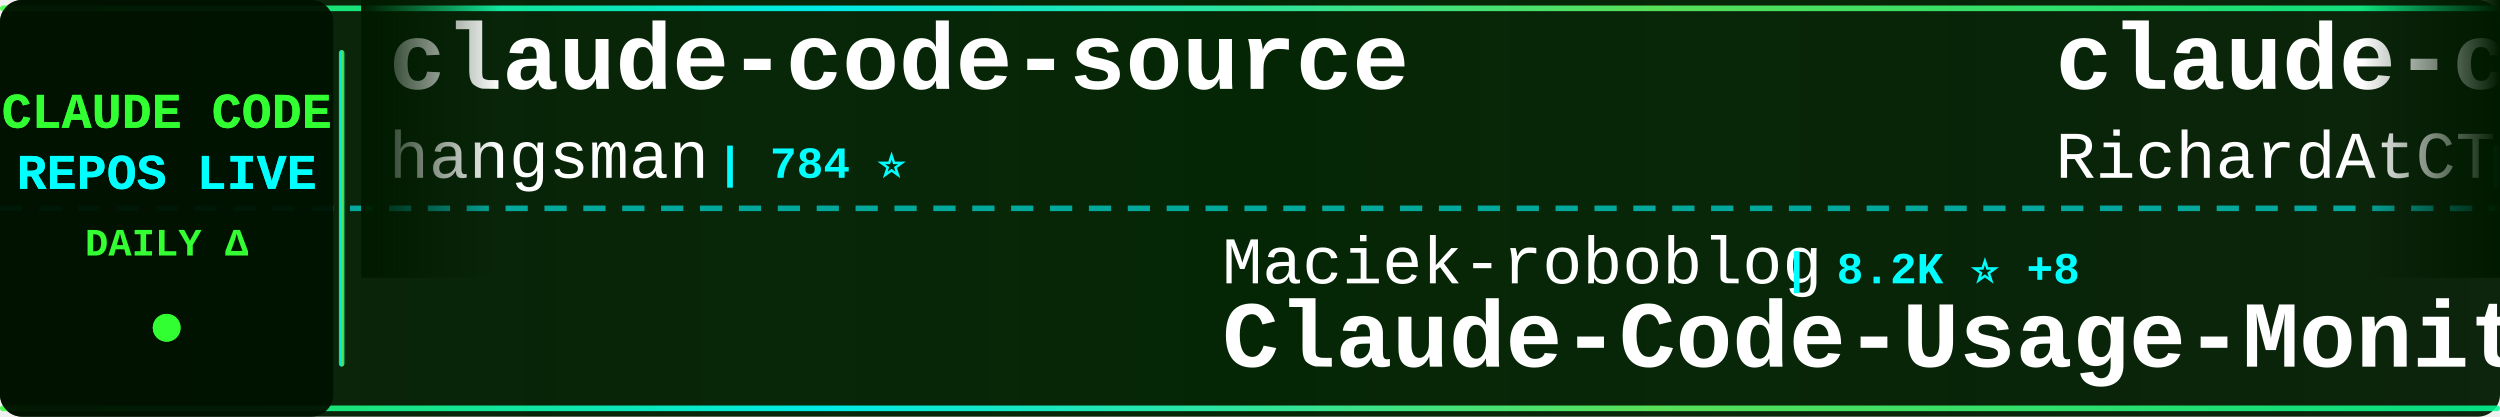
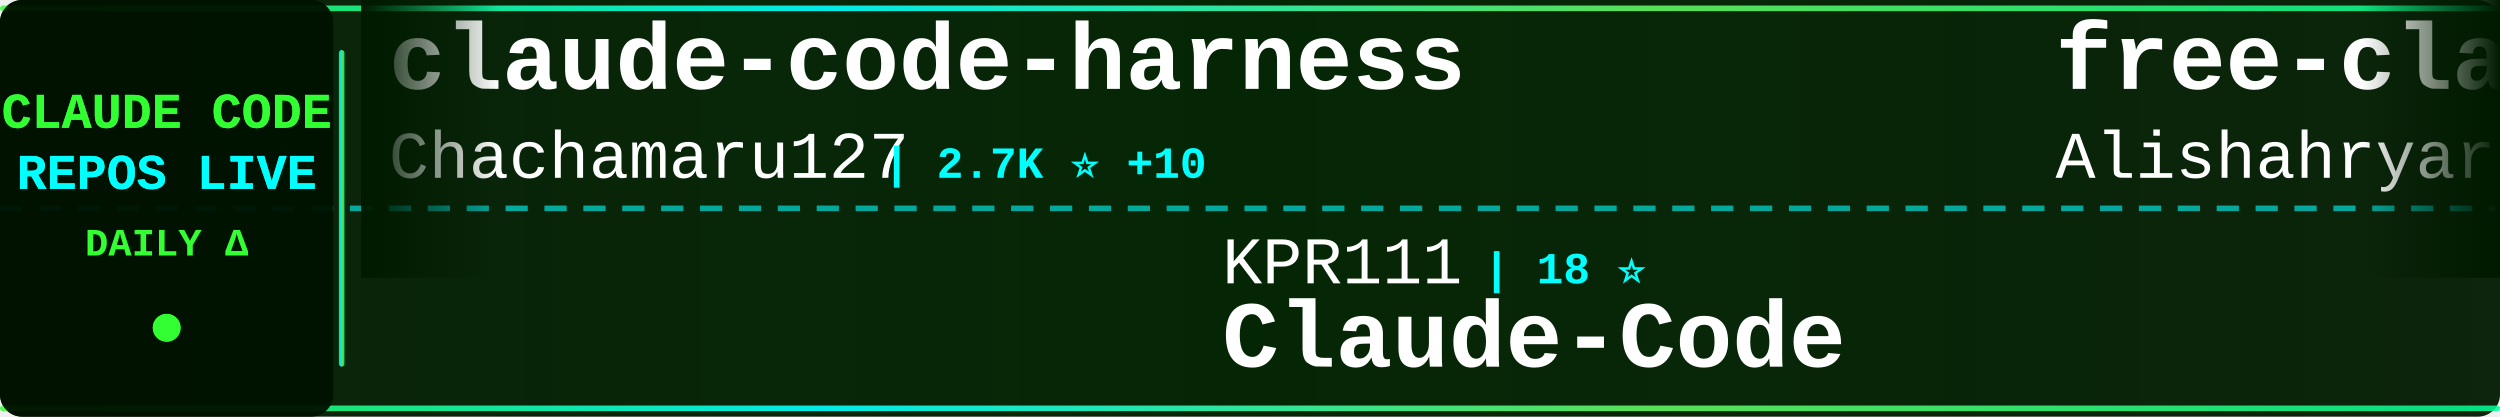
<svg xmlns="http://www.w3.org/2000/svg" width="900" height="150">
  <defs>
    <linearGradient id="tickerBg" x1="0%" y1="0%" x2="100%" y2="0%">
      <stop offset="0%" style="stop-color:#001a00;stop-opacity:0.95" />
      <stop offset="50%" style="stop-color:#002200;stop-opacity:0.98" />
      <stop offset="100%" style="stop-color:#001a00;stop-opacity:0.95" />
    </linearGradient>
    <linearGradient id="borderGrad" x1="0%" y1="0%" x2="100%" y2="0%">
      <stop offset="0%" style="stop-color:#33ff33;stop-opacity:0.85">
        <animate attributeName="stop-opacity" values="0.85;1;0.85" dur="2s" repeatCount="indefinite" />
      </stop>
      <stop offset="33%" style="stop-color:#00ffff;stop-opacity:0.9">
        <animate attributeName="stop-opacity" values="0.9;1;0.9" dur="2.2s" repeatCount="indefinite" />
      </stop>
      <stop offset="66%" style="stop-color:#66ff66;stop-opacity:0.85">
        <animate attributeName="stop-opacity" values="0.85;1;0.85" dur="1.8s" repeatCount="indefinite" />
      </stop>
      <stop offset="100%" style="stop-color:#00ff99;stop-opacity:0.85">
        <animate attributeName="stop-opacity" values="0.85;1;0.85" dur="2s" repeatCount="indefinite" />
      </stop>
    </linearGradient>
    <filter id="textGlow">
      <feGaussianBlur stdDeviation="0.1" result="coloredBlur" />
      <feMerge>
        <feMergeNode in="coloredBlur" />
        <feMergeNode in="SourceGraphic" />
      </feMerge>
    </filter>
    <filter id="metricGlow">
      <feGaussianBlur stdDeviation="0.2" result="coloredBlur" />
      <feMerge>
        <feMergeNode in="coloredBlur" />
        <feMergeNode in="SourceGraphic" />
      </feMerge>
    </filter>
    <linearGradient id="leftFade" x1="0%" y1="0%" x2="100%" y2="0%">
      <stop offset="0%" style="stop-color:#001a00;stop-opacity:1" />
      <stop offset="100%" style="stop-color:#001a00;stop-opacity:0" />
    </linearGradient>
    <linearGradient id="rightFade" x1="0%" y1="0%" x2="100%" y2="0%">
      <stop offset="0%" style="stop-color:#001a00;stop-opacity:0" />
      <stop offset="100%" style="stop-color:#001a00;stop-opacity:1" />
    </linearGradient>
  </defs>
  <rect width="900" height="150" fill="url(#tickerBg)" rx="8" />
  <rect x="0" y="2" width="900" height="2" fill="url(#borderGrad)" rx="1" />
  <rect x="0" y="146" width="900" height="2" fill="url(#borderGrad)" rx="1" />
  <line x1="0" y1="75" x2="900" y2="75" stroke="#00ffff" stroke-width="2" stroke-dasharray="8 6" opacity="0.6" />
  <rect x="0" y="0" width="120" height="150" fill="#001100" opacity="0.95" rx="8" />
  <text x="60" y="46" font-family="'Courier New', monospace" font-size="18" font-weight="bold" fill="#33ff33" text-anchor="middle" filter="url(#textGlow)">
    CLAUDE CODE
  </text>
  <text x="60" y="68" font-family="'Courier New', monospace" font-size="18" font-weight="bold" fill="#00ffff" text-anchor="middle" filter="url(#textGlow)">
    REPOS LIVE
  </text>
  <text x="60" y="92" font-family="'Courier New', monospace" font-size="14" font-weight="bold" fill="#33ff33" text-anchor="middle">
    DAILY Δ
  </text>
  <circle cx="60" cy="118" r="5" fill="#33ff33" filter="url(#metricGlow)">
    <animate attributeName="r" values="4;6;4" dur="1.5s" repeatCount="indefinite" />
    <animate attributeName="opacity" values="0.6;1;0.6" dur="1.5s" repeatCount="indefinite" />
  </circle>
  <rect x="122" y="18" width="2" height="114" fill="url(#borderGrad)" rx="1" />
  <clipPath id="tickerClip">
    <rect x="130" y="0" width="770" height="150" />
  </clipPath>
  <g clip-path="url(#tickerClip)">
    <g id="tickerItems">
      <animateTransform attributeName="transform" attributeType="XML" type="translate" from="0 0" to="-3000 0" dur="54s" repeatCount="indefinite" />
      <g transform="translate(0, 0)">
-         <text x="140" y="32" font-family="'Courier New', monospace" font-size="34" font-weight="bold" fill="#ffffff">claude-code-source</text>
-         <text x="140" y="64" font-family="'Courier New', monospace" font-size="24" font-weight="normal" fill="#ffffff" opacity="1.0">hangsman</text>
-         <text x="258" y="64" font-family="'Courier New', monospace" font-size="16" font-weight="bold" fill="#00ffff"> | 784 ⭐</text>
+         <text x="140" y="32" font-family="'Courier New', monospace" font-size="34" font-weight="bold" fill="#ffffff">claude-code-harness</text>
+         <text x="140" y="64" font-family="'Courier New', monospace" font-size="24" font-weight="normal" fill="#ffffff" opacity="1.0">Chachamaru127</text>
+         <text x="318" y="64" font-family="'Courier New', monospace" font-size="16" font-weight="bold" fill="#00ffff"> | 2.7K ⭐ +10</text>
      </g>
      <g transform="translate(300, 0)">
-         <text x="140" y="102" font-family="'Courier New', monospace" font-size="24" font-weight="normal" fill="#ffffff" opacity="1.0">Maciek-roboblog</text>
-         <text x="342" y="102" font-family="'Courier New', monospace" font-size="16" font-weight="bold" fill="#00ffff"> | 8.2K ⭐ +8</text>
-         <text x="140" y="132" font-family="'Courier New', monospace" font-size="34" font-weight="bold" fill="#ffffff">Claude-Code-Usage-Monito...</text>
+         <text x="140" y="102" font-family="'Courier New', monospace" font-size="24" font-weight="normal" fill="#ffffff" opacity="1.0">KPR111</text>
+         <text x="234" y="102" font-family="'Courier New', monospace" font-size="16" font-weight="bold" fill="#00ffff"> | 18 ⭐</text>
+         <text x="140" y="132" font-family="'Courier New', monospace" font-size="34" font-weight="bold" fill="#ffffff">Claude-Code</text>
      </g>
      <g transform="translate(600, 0)">
-         <text x="140" y="32" font-family="'Courier New', monospace" font-size="34" font-weight="bold" fill="#ffffff">claude-code-telegram</text>
-         <text x="140" y="64" font-family="'Courier New', monospace" font-size="24" font-weight="normal" fill="#ffffff" opacity="1.0">RichardAtCT</text>
-         <text x="294" y="64" font-family="'Courier New', monospace" font-size="16" font-weight="bold" fill="#00ffff"> | 2.7K ⭐ +3</text>
+         <text x="140" y="32" font-family="'Courier New', monospace" font-size="34" font-weight="bold" fill="#ffffff">free-claude-code</text>
+         <text x="140" y="64" font-family="'Courier New', monospace" font-size="24" font-weight="normal" fill="#ffffff" opacity="1.0">Alishahryar1</text>
+         <text x="306" y="64" font-family="'Courier New', monospace" font-size="16" font-weight="bold" fill="#00ffff"> | 33.7K ⭐ +218</text>
      </g>
      <g transform="translate(900, 0)">
-         <text x="140" y="102" font-family="'Courier New', monospace" font-size="24" font-weight="normal" fill="#ffffff" opacity="1.0">anthropics</text>
-         <text x="282" y="102" font-family="'Courier New', monospace" font-size="16" font-weight="bold" fill="#00ffff"> | 868 ⭐ +1</text>
-         <text x="140" y="132" font-family="'Courier New', monospace" font-size="34" font-weight="bold" fill="#ffffff">claude-code-base-action</text>
+         <text x="140" y="102" font-family="'Courier New', monospace" font-size="24" font-weight="normal" fill="#ffffff" opacity="1.0">lst97</text>
+         <text x="222" y="102" font-family="'Courier New', monospace" font-size="16" font-weight="bold" fill="#00ffff"> | 1.6K ⭐ +1</text>
+         <text x="140" y="132" font-family="'Courier New', monospace" font-size="34" font-weight="bold" fill="#ffffff">claude-code-sub-agents</text>
      </g>
      <g transform="translate(1200, 0)">
-         <text x="140" y="32" font-family="'Courier New', monospace" font-size="34" font-weight="bold" fill="#ffffff">Claude-code</text>
-         <text x="140" y="64" font-family="'Courier New', monospace" font-size="24" font-weight="normal" fill="#ffffff" opacity="1.0">zstmfhy</text>
-         <text x="246" y="64" font-family="'Courier New', monospace" font-size="16" font-weight="bold" fill="#00ffff"> | 190 ⭐</text>
+         <text x="140" y="32" font-family="'Courier New', monospace" font-size="34" font-weight="bold" fill="#ffffff">claude-code-base-action</text>
+         <text x="140" y="64" font-family="'Courier New', monospace" font-size="24" font-weight="normal" fill="#ffffff" opacity="1.0">anthropics</text>
+         <text x="282" y="64" font-family="'Courier New', monospace" font-size="16" font-weight="bold" fill="#00ffff"> | 868 ⭐ +1</text>
      </g>
      <g transform="translate(1500, 0)">
+         <text x="140" y="102" font-family="'Courier New', monospace" font-size="24" font-weight="normal" fill="#ffffff" opacity="1.0">FlorianBruniaux</text>
+         <text x="342" y="102" font-family="'Courier New', monospace" font-size="16" font-weight="bold" fill="#00ffff"> | 4.9K ⭐ +62</text>
+         <text x="140" y="132" font-family="'Courier New', monospace" font-size="34" font-weight="bold" fill="#ffffff">claude-code-ultimate-gui...</text>
+       </g>
+       <g transform="translate(1800, 0)">
+         <text x="140" y="32" font-family="'Courier New', monospace" font-size="34" font-weight="bold" fill="#ffffff">Claude-Code-Source-Study</text>
+         <text x="140" y="64" font-family="'Courier New', monospace" font-size="24" font-weight="normal" fill="#ffffff" opacity="1.0">luyao618</text>
+         <text x="258" y="64" font-family="'Courier New', monospace" font-size="16" font-weight="bold" fill="#00ffff"> | 1.5K ⭐ +7</text>
+       </g>
+       <g transform="translate(2100, 0)">
        <text x="140" y="102" font-family="'Courier New', monospace" font-size="24" font-weight="normal" fill="#ffffff" opacity="1.0">ChinaSiro</text>
-         <text x="270" y="102" font-family="'Courier New', monospace" font-size="16" font-weight="bold" fill="#00ffff"> | 9.4K ⭐ +10</text>
+         <text x="270" y="102" font-family="'Courier New', monospace" font-size="16" font-weight="bold" fill="#00ffff"> | 9.4K ⭐ +9</text>
        <text x="140" y="132" font-family="'Courier New', monospace" font-size="34" font-weight="bold" fill="#ffffff">claude-code-sourcemap</text>
      </g>
-       <g transform="translate(1800, 0)">
-         <text x="140" y="32" font-family="'Courier New', monospace" font-size="34" font-weight="bold" fill="#ffffff">claude-code-workflows</text>
-         <text x="140" y="64" font-family="'Courier New', monospace" font-size="24" font-weight="normal" fill="#ffffff" opacity="1.0">OneRedOak</text>
-         <text x="270" y="64" font-family="'Courier New', monospace" font-size="16" font-weight="bold" fill="#00ffff"> | 3.8K ⭐ +3</text>
-       </g>
-       <g transform="translate(2100, 0)">
-         <text x="140" y="102" font-family="'Courier New', monospace" font-size="24" font-weight="normal" fill="#ffffff" opacity="1.0">VoltAgent</text>
-         <text x="270" y="102" font-family="'Courier New', monospace" font-size="16" font-weight="bold" fill="#00ffff"> | 21.6K ⭐ +76</text>
-         <text x="140" y="132" font-family="'Courier New', monospace" font-size="34" font-weight="bold" fill="#ffffff">awesome-claude-code-suba...</text>
-       </g>
      <g transform="translate(2400, 0)">
-         <text x="140" y="32" font-family="'Courier New', monospace" font-size="34" font-weight="bold" fill="#ffffff">Auto-claude-code-researc...</text>
-         <text x="140" y="64" font-family="'Courier New', monospace" font-size="24" font-weight="normal" fill="#ffffff" opacity="1.0">wanshuiyin</text>
-         <text x="282" y="64" font-family="'Courier New', monospace" font-size="16" font-weight="bold" fill="#00ffff"> | 11.9K ⭐ +92</text>
+         <text x="140" y="32" font-family="'Courier New', monospace" font-size="34" font-weight="bold" fill="#ffffff">edmunds-claude-code</text>
+         <text x="140" y="64" font-family="'Courier New', monospace" font-size="24" font-weight="normal" fill="#ffffff" opacity="1.0">edmund-io</text>
+         <text x="270" y="64" font-family="'Courier New', monospace" font-size="16" font-weight="bold" fill="#00ffff"> | 1.5K ⭐</text>
      </g>
      <g transform="translate(2700, 0)">
-         <text x="140" y="102" font-family="'Courier New', monospace" font-size="24" font-weight="normal" fill="#ffffff" opacity="1.0">shareAI-lab</text>
-         <text x="294" y="102" font-family="'Courier New', monospace" font-size="16" font-weight="bold" fill="#00ffff"> | 65.9K ⭐ +232</text>
-         <text x="140" y="132" font-family="'Courier New', monospace" font-size="34" font-weight="bold" fill="#ffffff">learn-claude-code</text>
+         <text x="140" y="102" font-family="'Courier New', monospace" font-size="24" font-weight="normal" fill="#ffffff" opacity="1.0">anthropics</text>
+         <text x="282" y="102" font-family="'Courier New', monospace" font-size="16" font-weight="bold" fill="#00ffff"> | 149.1K ⭐ +464</text>
+         <text x="140" y="132" font-family="'Courier New', monospace" font-size="34" font-weight="bold" fill="#ffffff">skills</text>
      </g>
      <g transform="translate(3000, 0)">
-         <text x="140" y="32" font-family="'Courier New', monospace" font-size="34" font-weight="bold" fill="#ffffff">claude-code-source</text>
-         <text x="140" y="64" font-family="'Courier New', monospace" font-size="24" font-weight="normal" fill="#ffffff" opacity="1.0">hangsman</text>
-         <text x="258" y="64" font-family="'Courier New', monospace" font-size="16" font-weight="bold" fill="#00ffff"> | 784 ⭐</text>
+         <text x="140" y="32" font-family="'Courier New', monospace" font-size="34" font-weight="bold" fill="#ffffff">claude-code-harness</text>
+         <text x="140" y="64" font-family="'Courier New', monospace" font-size="24" font-weight="normal" fill="#ffffff" opacity="1.0">Chachamaru127</text>
+         <text x="318" y="64" font-family="'Courier New', monospace" font-size="16" font-weight="bold" fill="#00ffff"> | 2.7K ⭐ +10</text>
      </g>
      <g transform="translate(3300, 0)">
-         <text x="140" y="102" font-family="'Courier New', monospace" font-size="24" font-weight="normal" fill="#ffffff" opacity="1.0">Maciek-roboblog</text>
-         <text x="342" y="102" font-family="'Courier New', monospace" font-size="16" font-weight="bold" fill="#00ffff"> | 8.2K ⭐ +8</text>
-         <text x="140" y="132" font-family="'Courier New', monospace" font-size="34" font-weight="bold" fill="#ffffff">Claude-Code-Usage-Monito...</text>
+         <text x="140" y="102" font-family="'Courier New', monospace" font-size="24" font-weight="normal" fill="#ffffff" opacity="1.0">KPR111</text>
+         <text x="234" y="102" font-family="'Courier New', monospace" font-size="16" font-weight="bold" fill="#00ffff"> | 18 ⭐</text>
+         <text x="140" y="132" font-family="'Courier New', monospace" font-size="34" font-weight="bold" fill="#ffffff">Claude-Code</text>
      </g>
      <g transform="translate(3600, 0)">
-         <text x="140" y="32" font-family="'Courier New', monospace" font-size="34" font-weight="bold" fill="#ffffff">claude-code-telegram</text>
-         <text x="140" y="64" font-family="'Courier New', monospace" font-size="24" font-weight="normal" fill="#ffffff" opacity="1.0">RichardAtCT</text>
-         <text x="294" y="64" font-family="'Courier New', monospace" font-size="16" font-weight="bold" fill="#00ffff"> | 2.7K ⭐ +3</text>
+         <text x="140" y="32" font-family="'Courier New', monospace" font-size="34" font-weight="bold" fill="#ffffff">free-claude-code</text>
+         <text x="140" y="64" font-family="'Courier New', monospace" font-size="24" font-weight="normal" fill="#ffffff" opacity="1.0">Alishahryar1</text>
+         <text x="306" y="64" font-family="'Courier New', monospace" font-size="16" font-weight="bold" fill="#00ffff"> | 33.7K ⭐ +218</text>
      </g>
      <g transform="translate(3900, 0)">
-         <text x="140" y="102" font-family="'Courier New', monospace" font-size="24" font-weight="normal" fill="#ffffff" opacity="1.0">anthropics</text>
-         <text x="282" y="102" font-family="'Courier New', monospace" font-size="16" font-weight="bold" fill="#00ffff"> | 868 ⭐ +1</text>
-         <text x="140" y="132" font-family="'Courier New', monospace" font-size="34" font-weight="bold" fill="#ffffff">claude-code-base-action</text>
+         <text x="140" y="102" font-family="'Courier New', monospace" font-size="24" font-weight="normal" fill="#ffffff" opacity="1.0">lst97</text>
+         <text x="222" y="102" font-family="'Courier New', monospace" font-size="16" font-weight="bold" fill="#00ffff"> | 1.6K ⭐ +1</text>
+         <text x="140" y="132" font-family="'Courier New', monospace" font-size="34" font-weight="bold" fill="#ffffff">claude-code-sub-agents</text>
      </g>
    </g>
  </g>
  <rect x="130" y="0" width="50" height="100" fill="url(#leftFade)" />
  <rect x="850" y="0" width="50" height="100" fill="url(#rightFade)" />
</svg>
